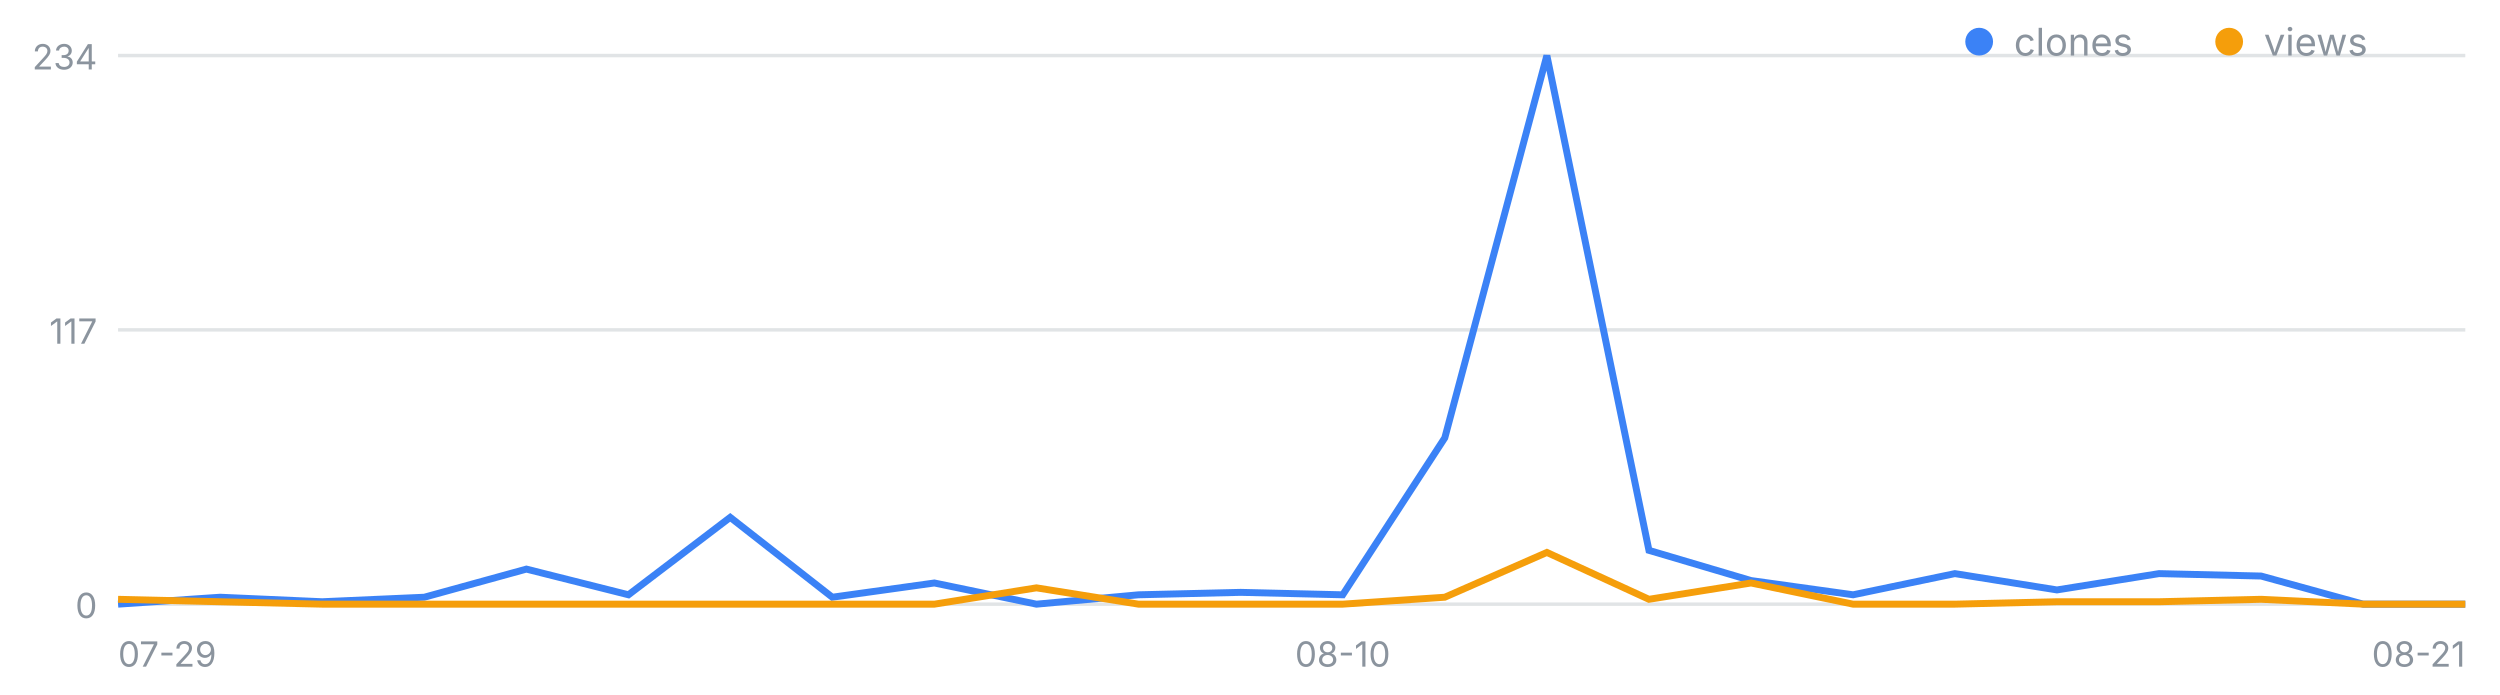
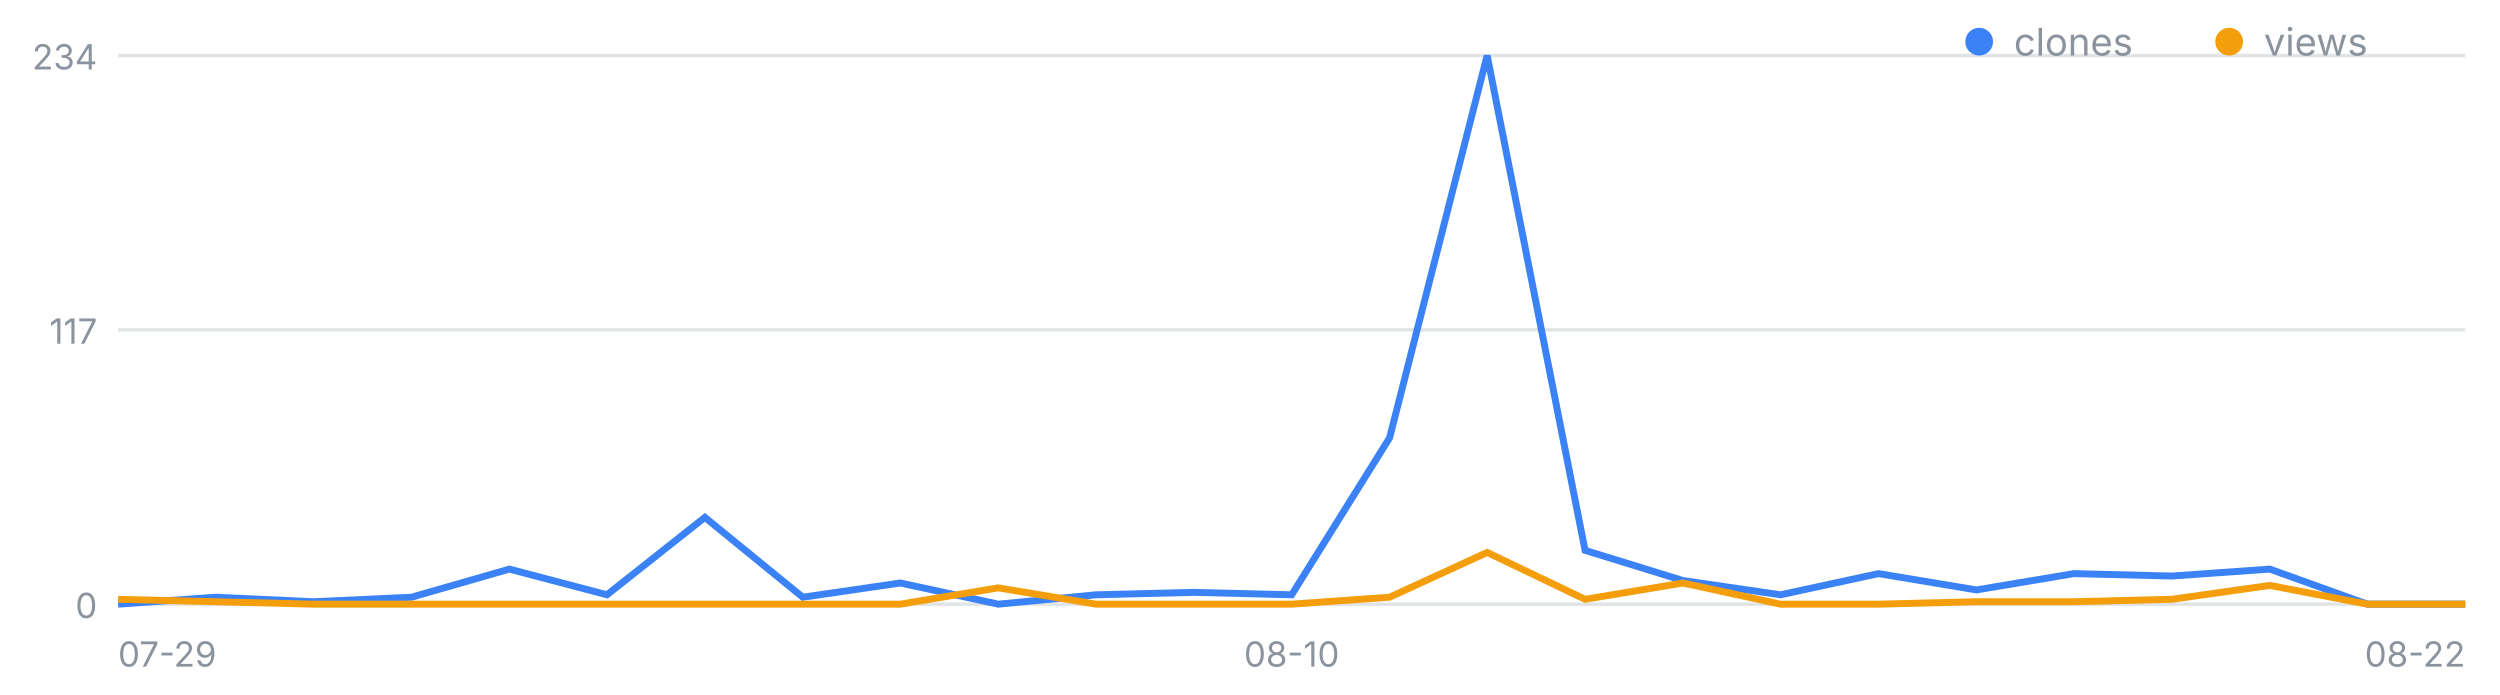
<svg xmlns="http://www.w3.org/2000/svg" width="720" height="200" viewBox="0 0 720 200" font-family="-apple-system,Segoe UI,sans-serif" role="img" aria-label="일별 클론·조회 추이">
  <line x1="34" y1="174.0" x2="710" y2="174.0" stroke="#8b949e" stroke-opacity=".25" />
  <text x="28" y="178.0" font-size="10" fill="#8b949e" text-anchor="end">0</text>
  <line x1="34" y1="95.0" x2="710" y2="95.0" stroke="#8b949e" stroke-opacity=".25" />
  <text x="28" y="99.0" font-size="10" fill="#8b949e" text-anchor="end">117</text>
  <line x1="34" y1="16.0" x2="710" y2="16.0" stroke="#8b949e" stroke-opacity=".25" />
  <text x="28" y="20.0" font-size="10" fill="#8b949e" text-anchor="end">234</text>
  <text x="34.0" y="192" font-size="10" fill="#8b949e" text-anchor="start">07-29</text>
-   <text x="386.7" y="192" font-size="10" fill="#8b949e" text-anchor="middle">08-10</text>
-   <text x="710.0" y="192" font-size="10" fill="#8b949e" text-anchor="end">08-21</text>
-   <polyline fill="none" stroke="#3b82f6" stroke-width="2" points="34.0,174.0 63.4,172.0 92.8,173.3 122.2,172.0 151.6,163.9 181.0,171.3 210.3,149.0 239.7,172.0 269.1,167.9 298.5,174.0 327.9,171.3 357.3,170.6 386.7,171.3 416.1,126.1 445.5,16.0 474.9,158.5 504.3,167.2 533.7,171.3 563.0,165.2 592.4,169.9 621.8,165.2 651.2,165.9 680.6,174.0 710.0,174.0" />
-   <polyline fill="none" stroke="#f59e0b" stroke-width="2" points="34.0,172.6 63.4,173.3 92.8,174.0 122.2,174.0 151.6,174.0 181.0,174.0 210.3,174.0 239.7,174.0 269.1,174.0 298.5,169.3 327.9,174.0 357.3,174.0 386.7,174.0 416.1,172.0 445.5,159.1 474.9,172.6 504.3,167.9 533.7,174.0 563.0,174.0 592.4,173.3 621.8,173.3 651.2,172.6 680.6,174.0 710.0,174.0" />
+   <text x="372.0" y="192" font-size="10" fill="#8b949e" text-anchor="middle">08-10</text>
+   <text x="710.0" y="192" font-size="10" fill="#8b949e" text-anchor="end">08-22</text>
+   <polyline fill="none" stroke="#3b82f6" stroke-width="2" points="34.0,174.0 62.2,172.0 90.3,173.3 118.5,172.0 146.7,163.9 174.8,171.3 203.0,149.0 231.2,172.0 259.3,167.9 287.5,174.0 315.7,171.3 343.8,170.6 372.0,171.3 400.2,126.1 428.3,16.0 456.5,158.5 484.7,167.2 512.8,171.3 541.0,165.2 569.2,169.9 597.3,165.2 625.5,165.9 653.7,163.9 681.8,174.0 710.0,174.0" />
+   <polyline fill="none" stroke="#f59e0b" stroke-width="2" points="34.0,172.6 62.2,173.3 90.3,174.0 118.5,174.0 146.7,174.0 174.8,174.0 203.0,174.0 231.2,174.0 259.3,174.0 287.5,169.3 315.7,174.0 343.8,174.0 372.0,174.0 400.2,172.0 428.3,159.1 456.5,172.6 484.7,167.9 512.8,174.0 541.0,174.0 569.2,173.3 597.3,173.3 625.5,172.6 653.7,168.6 681.8,174.0 710.0,174.0" />
  <circle cx="570" cy="12" r="4" fill="#3b82f6" />
  <text x="580" y="16" font-size="11" fill="#8b949e">clones</text>
  <circle cx="642" cy="12" r="4" fill="#f59e0b" />
  <text x="652" y="16" font-size="11" fill="#8b949e">views</text>
</svg>
